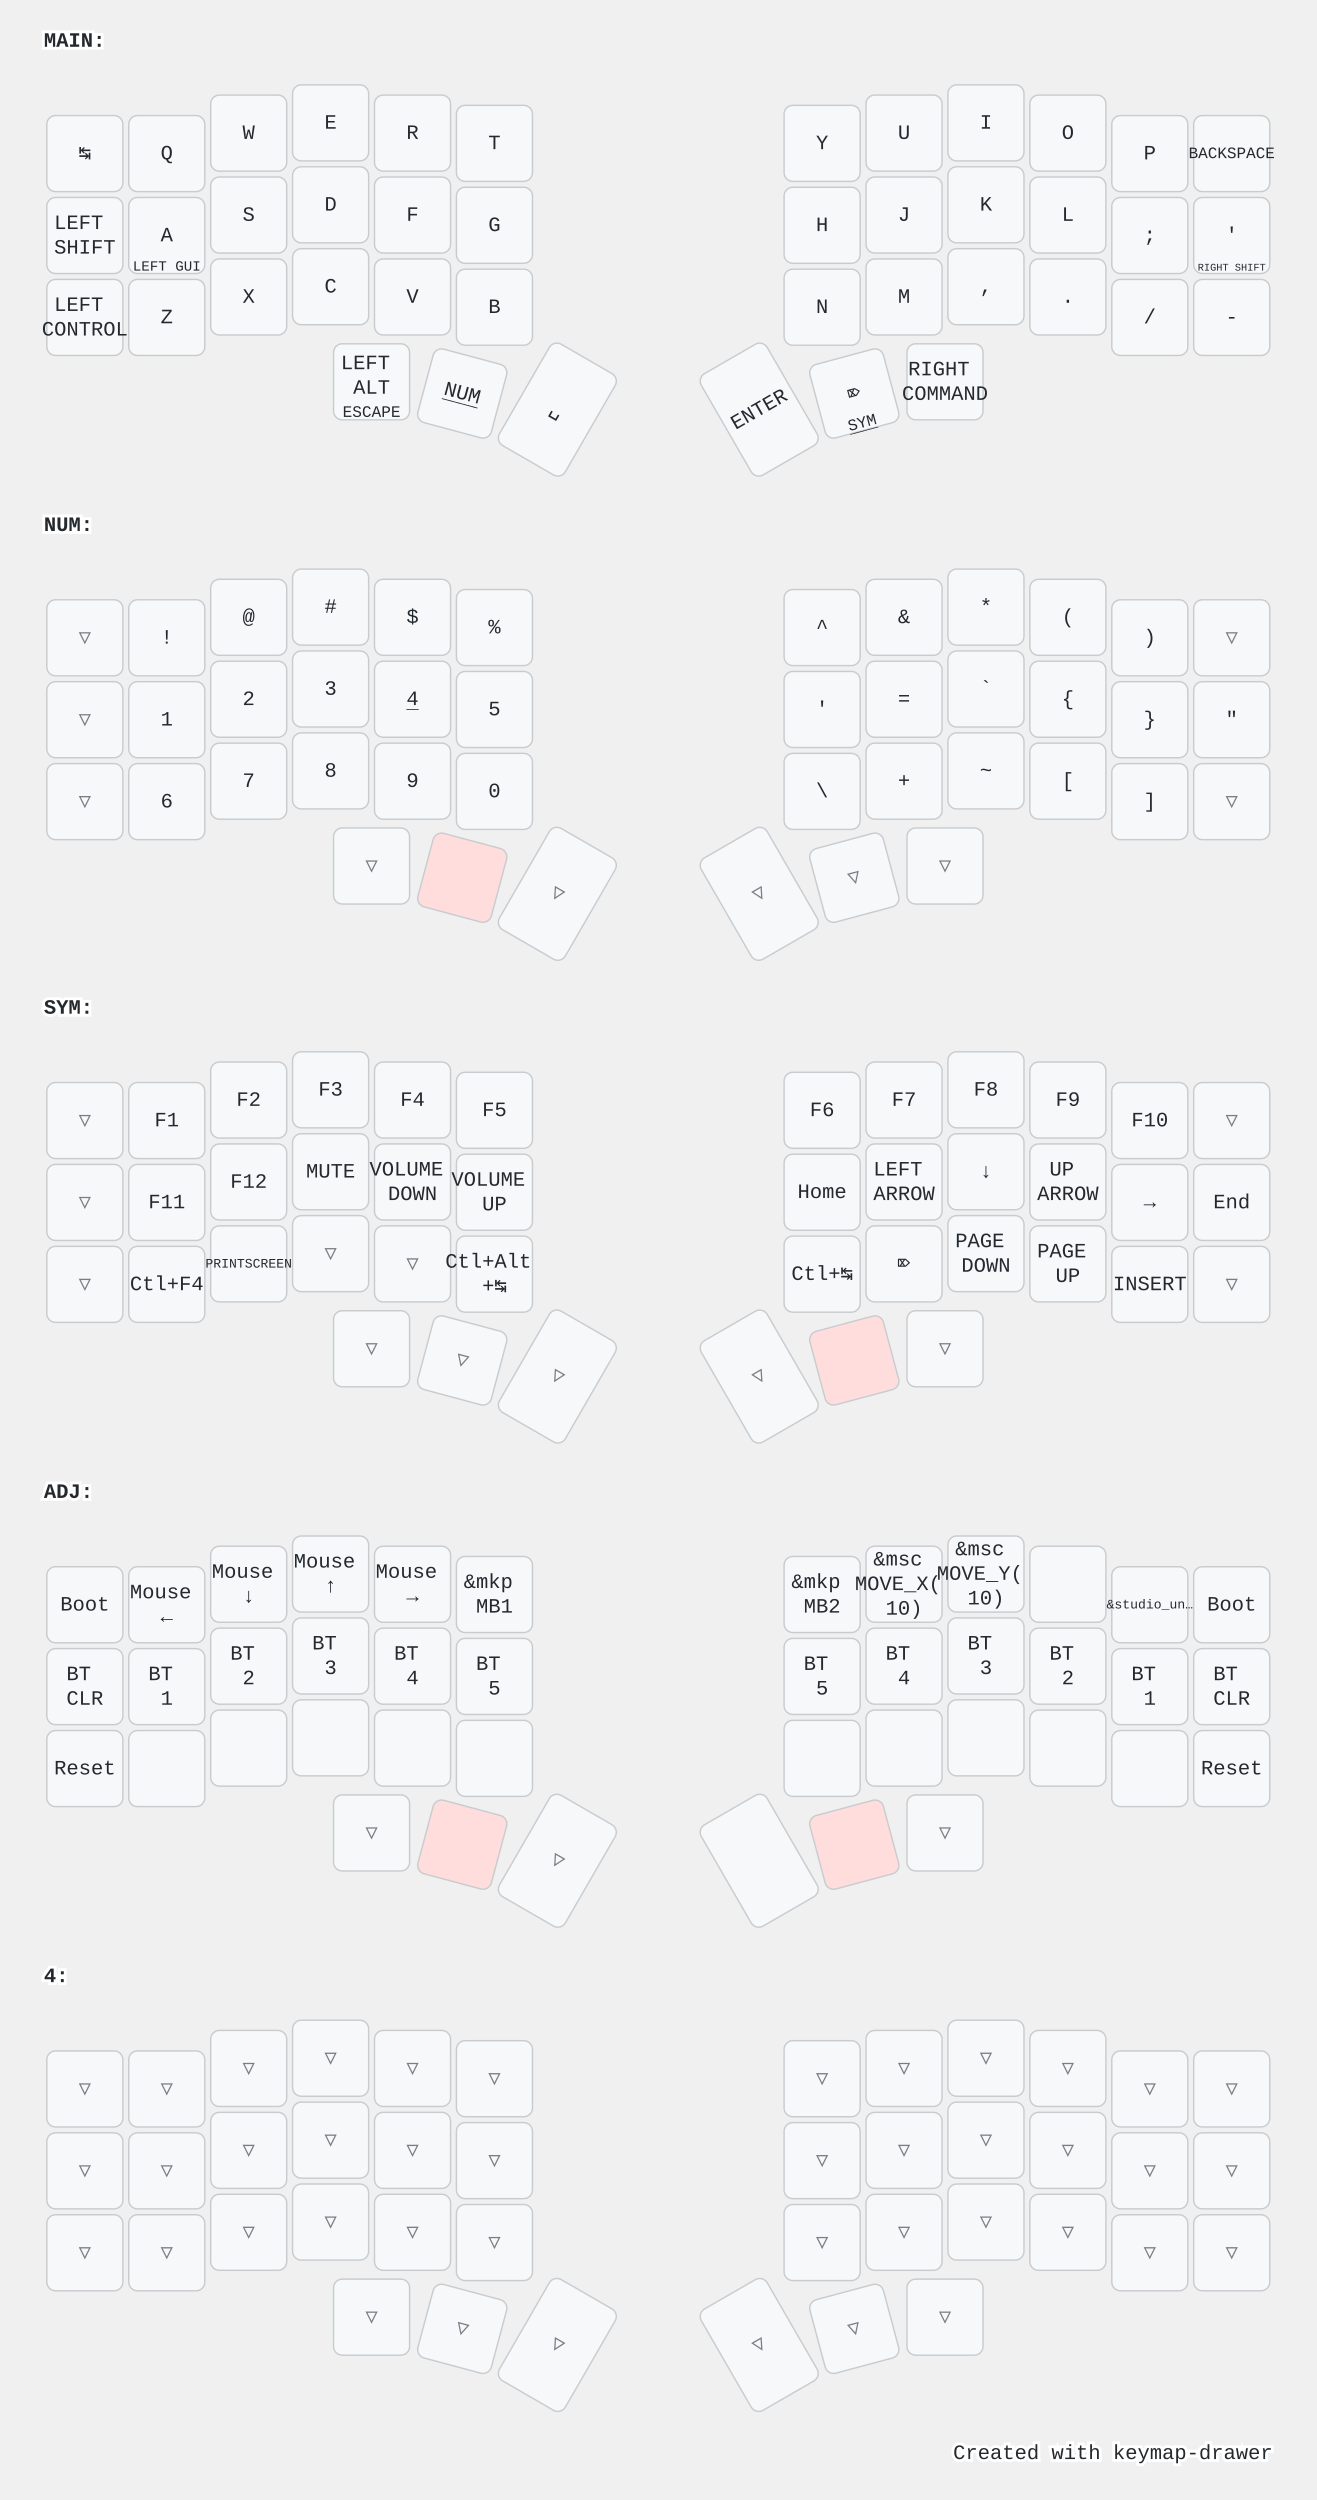
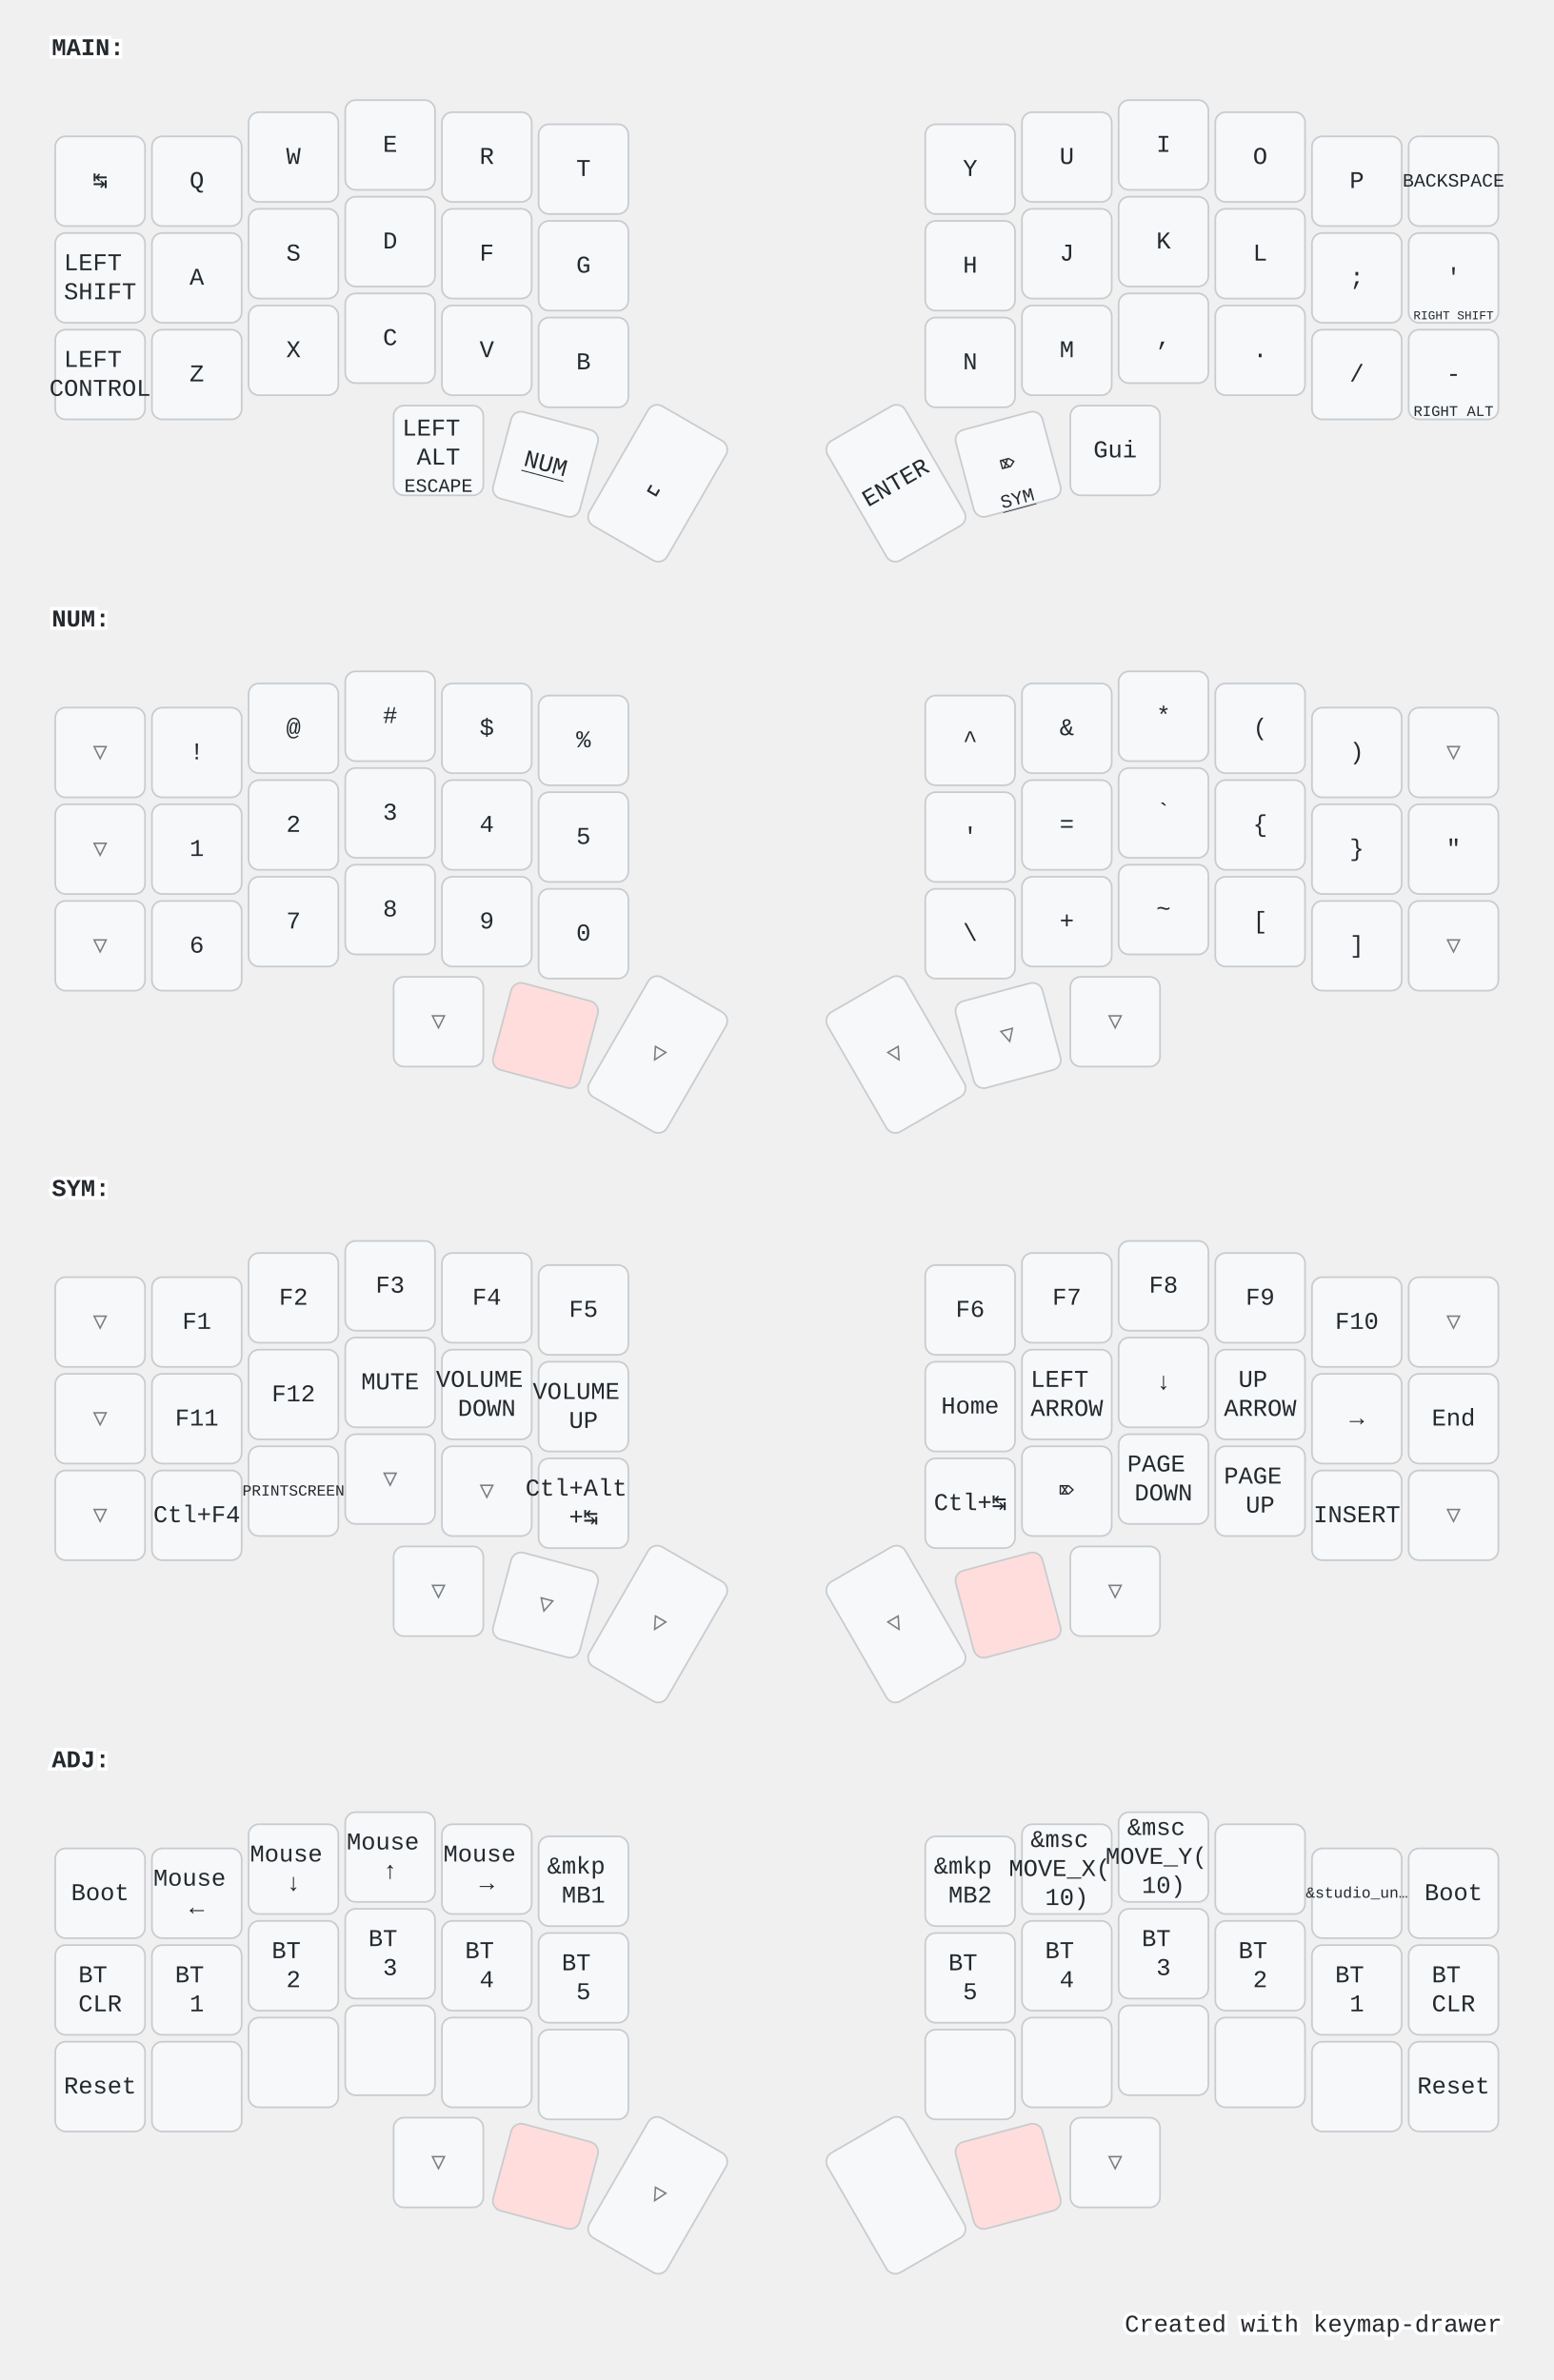
- <svg xmlns="http://www.w3.org/2000/svg" width="900" height="1709" viewBox="0 0 900 1709" class="keymap">
+ <svg xmlns="http://www.w3.org/2000/svg" width="900" height="1379" viewBox="0 0 900 1379" class="keymap">
  <style>/* inherit to force styles through use tags */
svg path {
    fill: inherit;
}

/* font and background color specifications */
svg.keymap {
    font-family: SFMono-Regular,Consolas,Liberation Mono,Menlo,monospace;
    font-size: 14px;
    font-kerning: normal;
    text-rendering: optimizeLegibility;
    fill: #24292e;
}

/* default key styling */
rect.key {
    fill: #f6f8fa;
}

rect.key, rect.combo {
    stroke: #c9cccf;
    stroke-width: 1;
}

/* default key side styling, only used is draw_key_sides is set */
rect.side {
    filter: brightness(90%);
}

/* color accent for combo boxes */
rect.combo, rect.combo-separate {
    fill: #cdf;
}

/* color accent for held keys */
rect.held, rect.combo.held {
    fill: #fdd;
}

/* color accent for ghost (optional) keys */
rect.ghost, rect.combo.ghost {
    stroke-dasharray: 4, 4;
    stroke-width: 2;
}

text {
    text-anchor: middle;
    dominant-baseline: middle;
}

/* styling for layer labels */
text.label {
    font-weight: bold;
    text-anchor: start;
    stroke: white;
    stroke-width: 4;
    paint-order: stroke;
}

/* styling for optional footer */
text.footer {
    text-anchor: end;
    dominant-baseline: auto;
    stroke: white;
    stroke-width: 4;
    paint-order: stroke;
}

/* styling for combo tap, and key non-tap label text */
text.combo, text.hold, text.shifted, text.left, text.right {
    font-size: 11px;
}

text.hold {
    text-anchor: middle;
    dominant-baseline: auto;
}

text.shifted {
    text-anchor: middle;
    dominant-baseline: hanging;
}

text.left {
    text-anchor: start;
}

text.right {
    text-anchor: end;
}

text.layer-activator {
    text-decoration: underline;
}

/* styling for hold/shifted label text in combo box */
text.combo.hold, text.combo.shifted, text.combo.left, text.combo.right {
    font-size: 8px;
}

/* lighter symbol for transparent keys */
text.trans {
    fill: #7b7e81;
}

/* styling for combo dendrons */
path.combo {
    stroke-width: 1;
    stroke: gray;
    fill: none;
}

/* Start Tabler Icons Cleanup */
/* cannot use height/width with glyphs */
.icon-tabler &gt; path {
    fill: inherit;
    stroke: inherit;
    stroke-width: 2;
}
/* hide tabler's default box */
.icon-tabler &gt; path[stroke="none"][fill="none"] {
    visibility: hidden;
}
/* End Tabler Icons Cleanup */

@media (prefers-color-scheme: dark) {
svg.keymap { fill: #d1d6db; }
rect.key { fill: #3f4750; }
rect.key, rect.combo { stroke: #60666c; }
rect.combo, rect.combo-separate { fill: #1f3d7a; }
rect.held, rect.combo.held { fill: #854747; }
text.label, text.footer { stroke: black; }
text.trans { fill: #7e8184; }
path.combo { stroke: #7f7f7f; }

}</style>
  <g transform="translate(30, 0)" class="layer-MAIN">
    <text x="0" y="28" class="label" id="MAIN">MAIN:</text>
    <g transform="translate(0, 56)">
      <g transform="translate(28, 49)" class="key keypos-0">
        <rect rx="6" ry="6" x="-26" y="-26" width="52" height="52" class="key" />
        <text x="0" y="0" class="key tap">↹</text>
      </g>
      <g transform="translate(84, 49)" class="key keypos-1">
        <rect rx="6" ry="6" x="-26" y="-26" width="52" height="52" class="key" />
        <text x="0" y="0" class="key tap">Q</text>
      </g>
      <g transform="translate(140, 35)" class="key keypos-2">
        <rect rx="6" ry="6" x="-26" y="-26" width="52" height="52" class="key" />
        <text x="0" y="0" class="key tap">W</text>
      </g>
      <g transform="translate(196, 28)" class="key keypos-3">
        <rect rx="6" ry="6" x="-26" y="-26" width="52" height="52" class="key" />
        <text x="0" y="0" class="key tap">E</text>
      </g>
      <g transform="translate(252, 35)" class="key keypos-4">
        <rect rx="6" ry="6" x="-26" y="-26" width="52" height="52" class="key" />
        <text x="0" y="0" class="key tap">R</text>
      </g>
      <g transform="translate(308, 42)" class="key keypos-5">
        <rect rx="6" ry="6" x="-26" y="-26" width="52" height="52" class="key" />
        <text x="0" y="0" class="key tap">T</text>
      </g>
      <g transform="translate(532, 42)" class="key keypos-6">
        <rect rx="6" ry="6" x="-26" y="-26" width="52" height="52" class="key" />
        <text x="0" y="0" class="key tap">Y</text>
      </g>
      <g transform="translate(588, 35)" class="key keypos-7">
        <rect rx="6" ry="6" x="-26" y="-26" width="52" height="52" class="key" />
        <text x="0" y="0" class="key tap">U</text>
      </g>
      <g transform="translate(644, 28)" class="key keypos-8">
        <rect rx="6" ry="6" x="-26" y="-26" width="52" height="52" class="key" />
        <text x="0" y="0" class="key tap">I</text>
      </g>
      <g transform="translate(700, 35)" class="key keypos-9">
        <rect rx="6" ry="6" x="-26" y="-26" width="52" height="52" class="key" />
        <text x="0" y="0" class="key tap">O</text>
      </g>
      <g transform="translate(756, 49)" class="key keypos-10">
        <rect rx="6" ry="6" x="-26" y="-26" width="52" height="52" class="key" />
        <text x="0" y="0" class="key tap">P</text>
      </g>
      <g transform="translate(812, 49)" class="key keypos-11">
        <rect rx="6" ry="6" x="-26" y="-26" width="52" height="52" class="key" />
        <text x="0" y="0" class="key tap">
          <tspan style="font-size: 78%">BACKSPACE</tspan>
        </text>
      </g>
      <g transform="translate(28, 105)" class="key keypos-12">
        <rect rx="6" ry="6" x="-26" y="-26" width="52" height="52" class="key" />
        <text x="0" y="0" class="key tap">
          <tspan x="0" dy="-0.6em">LEFT</tspan>
          <tspan x="0" dy="1.2em">SHIFT</tspan>
        </text>
      </g>
      <g transform="translate(84, 105)" class="key keypos-13">
        <rect rx="6" ry="6" x="-26" y="-26" width="52" height="52" class="key" />
        <text x="0" y="0" class="key tap">A</text>
-         <text x="0" y="24" class="key hold">
-           <tspan style="font-size: 88%">LEFT GUI</tspan>
-         </text>
      </g>
      <g transform="translate(140, 91)" class="key keypos-14">
        <rect rx="6" ry="6" x="-26" y="-26" width="52" height="52" class="key" />
        <text x="0" y="0" class="key tap">S</text>
      </g>
      <g transform="translate(196, 84)" class="key keypos-15">
        <rect rx="6" ry="6" x="-26" y="-26" width="52" height="52" class="key" />
        <text x="0" y="0" class="key tap">D</text>
      </g>
      <g transform="translate(252, 91)" class="key keypos-16">
        <rect rx="6" ry="6" x="-26" y="-26" width="52" height="52" class="key" />
        <text x="0" y="0" class="key tap">F</text>
      </g>
      <g transform="translate(308, 98)" class="key keypos-17">
        <rect rx="6" ry="6" x="-26" y="-26" width="52" height="52" class="key" />
        <text x="0" y="0" class="key tap">G</text>
      </g>
      <g transform="translate(532, 98)" class="key keypos-18">
        <rect rx="6" ry="6" x="-26" y="-26" width="52" height="52" class="key" />
        <text x="0" y="0" class="key tap">H</text>
      </g>
      <g transform="translate(588, 91)" class="key keypos-19">
        <rect rx="6" ry="6" x="-26" y="-26" width="52" height="52" class="key" />
        <text x="0" y="0" class="key tap">J</text>
      </g>
      <g transform="translate(644, 84)" class="key keypos-20">
        <rect rx="6" ry="6" x="-26" y="-26" width="52" height="52" class="key" />
        <text x="0" y="0" class="key tap">K</text>
      </g>
      <g transform="translate(700, 91)" class="key keypos-21">
        <rect rx="6" ry="6" x="-26" y="-26" width="52" height="52" class="key" />
        <text x="0" y="0" class="key tap">L</text>
      </g>
      <g transform="translate(756, 105)" class="key keypos-22">
        <rect rx="6" ry="6" x="-26" y="-26" width="52" height="52" class="key" />
        <text x="0" y="0" class="key tap">;</text>
      </g>
      <g transform="translate(812, 105)" class="key keypos-23">
        <rect rx="6" ry="6" x="-26" y="-26" width="52" height="52" class="key" />
        <text x="0" y="0" class="key tap">'</text>
        <text x="0" y="24" class="key hold">
          <tspan style="font-size: 64%">RIGHT SHIFT</tspan>
        </text>
      </g>
      <g transform="translate(28, 161)" class="key keypos-24">
        <rect rx="6" ry="6" x="-26" y="-26" width="52" height="52" class="key" />
        <text x="0" y="0" class="key tap">
          <tspan x="0" dy="-0.6em">LEFT</tspan>
          <tspan x="0" dy="1.2em">CONTROL</tspan>
        </text>
      </g>
      <g transform="translate(84, 161)" class="key keypos-25">
        <rect rx="6" ry="6" x="-26" y="-26" width="52" height="52" class="key" />
        <text x="0" y="0" class="key tap">Z</text>
      </g>
      <g transform="translate(140, 147)" class="key keypos-26">
        <rect rx="6" ry="6" x="-26" y="-26" width="52" height="52" class="key" />
        <text x="0" y="0" class="key tap">X</text>
      </g>
      <g transform="translate(196, 140)" class="key keypos-27">
        <rect rx="6" ry="6" x="-26" y="-26" width="52" height="52" class="key" />
        <text x="0" y="0" class="key tap">C</text>
      </g>
      <g transform="translate(252, 147)" class="key keypos-28">
        <rect rx="6" ry="6" x="-26" y="-26" width="52" height="52" class="key" />
        <text x="0" y="0" class="key tap">V</text>
      </g>
      <g transform="translate(308, 154)" class="key keypos-29">
        <rect rx="6" ry="6" x="-26" y="-26" width="52" height="52" class="key" />
        <text x="0" y="0" class="key tap">B</text>
      </g>
      <g transform="translate(532, 154)" class="key keypos-30">
        <rect rx="6" ry="6" x="-26" y="-26" width="52" height="52" class="key" />
        <text x="0" y="0" class="key tap">N</text>
      </g>
      <g transform="translate(588, 147)" class="key keypos-31">
        <rect rx="6" ry="6" x="-26" y="-26" width="52" height="52" class="key" />
        <text x="0" y="0" class="key tap">M</text>
      </g>
      <g transform="translate(644, 140)" class="key keypos-32">
        <rect rx="6" ry="6" x="-26" y="-26" width="52" height="52" class="key" />
        <text x="0" y="0" class="key tap">,</text>
      </g>
      <g transform="translate(700, 147)" class="key keypos-33">
        <rect rx="6" ry="6" x="-26" y="-26" width="52" height="52" class="key" />
        <text x="0" y="0" class="key tap">.</text>
      </g>
      <g transform="translate(756, 161)" class="key keypos-34">
        <rect rx="6" ry="6" x="-26" y="-26" width="52" height="52" class="key" />
        <text x="0" y="0" class="key tap">/</text>
      </g>
      <g transform="translate(812, 161)" class="key keypos-35">
        <rect rx="6" ry="6" x="-26" y="-26" width="52" height="52" class="key" />
        <text x="0" y="0" class="key tap">-</text>
+         <text x="0" y="24" class="key hold">
+           <tspan style="font-size: 78%">RIGHT ALT</tspan>
+         </text>
      </g>
      <g transform="translate(224, 205)" class="key keypos-36">
        <rect rx="6" ry="6" x="-26" y="-26" width="52" height="52" class="key" />
        <text x="0" y="0" class="key tap">
          <tspan x="0" dy="-0.9em">LEFT</tspan>
          <tspan x="0" dy="1.2em">ALT</tspan>
        </text>
        <text x="0" y="24" class="key hold">ESCAPE</text>
      </g>
      <g transform="translate(286, 213) rotate(15.0)" class="key keypos-37">
        <rect rx="6" ry="6" x="-26" y="-26" width="52" height="52" class="key" />
        <a href="#NUM">
          <text x="0" y="0" class="key tap layer-activator">NUM</text>
        </a>
      </g>
      <g transform="translate(351, 224) rotate(30.0)" class="key keypos-38">
        <rect rx="6" ry="6" x="-26" y="-40" width="52" height="80" class="key" />
        <text x="0" y="0" class="key tap">␣</text>
      </g>
      <g transform="translate(489, 224) rotate(-30.0)" class="key keypos-39">
        <rect rx="6" ry="6" x="-26" y="-40" width="52" height="80" class="key" />
        <text x="0" y="0" class="key tap">ENTER</text>
      </g>
      <g transform="translate(554, 213) rotate(-15.0)" class="key keypos-40">
        <rect rx="6" ry="6" x="-26" y="-26" width="52" height="52" class="key" />
        <text x="0" y="0" class="key tap">⌦</text>
        <a href="#SYM">
          <text x="0" y="24" class="key hold layer-activator">SYM</text>
        </a>
      </g>
      <g transform="translate(616, 205)" class="key keypos-41">
        <rect rx="6" ry="6" x="-26" y="-26" width="52" height="52" class="key" />
-         <text x="0" y="0" class="key tap">
-           <tspan x="0" dy="-0.6em">RIGHT</tspan>
-           <tspan x="0" dy="1.2em">COMMAND</tspan>
-         </text>
+         <text x="0" y="0" class="key tap">Gui</text>
      </g>
    </g>
  </g>
  <g transform="translate(30, 331)" class="layer-NUM">
    <text x="0" y="28" class="label" id="NUM">NUM:</text>
    <g transform="translate(0, 56)">
      <g transform="translate(28, 49)" class="key trans keypos-0">
        <rect rx="6" ry="6" x="-26" y="-26" width="52" height="52" class="key trans" />
        <text x="0" y="0" class="key trans tap">▽</text>
      </g>
      <g transform="translate(84, 49)" class="key keypos-1">
        <rect rx="6" ry="6" x="-26" y="-26" width="52" height="52" class="key" />
        <text x="0" y="0" class="key tap">!</text>
      </g>
      <g transform="translate(140, 35)" class="key keypos-2">
        <rect rx="6" ry="6" x="-26" y="-26" width="52" height="52" class="key" />
        <text x="0" y="0" class="key tap">@</text>
      </g>
      <g transform="translate(196, 28)" class="key keypos-3">
        <rect rx="6" ry="6" x="-26" y="-26" width="52" height="52" class="key" />
        <text x="0" y="0" class="key tap">#</text>
      </g>
      <g transform="translate(252, 35)" class="key keypos-4">
        <rect rx="6" ry="6" x="-26" y="-26" width="52" height="52" class="key" />
        <text x="0" y="0" class="key tap">$</text>
      </g>
      <g transform="translate(308, 42)" class="key keypos-5">
        <rect rx="6" ry="6" x="-26" y="-26" width="52" height="52" class="key" />
        <text x="0" y="0" class="key tap">%</text>
      </g>
      <g transform="translate(532, 42)" class="key keypos-6">
        <rect rx="6" ry="6" x="-26" y="-26" width="52" height="52" class="key" />
        <text x="0" y="0" class="key tap">^</text>
      </g>
      <g transform="translate(588, 35)" class="key keypos-7">
        <rect rx="6" ry="6" x="-26" y="-26" width="52" height="52" class="key" />
        <text x="0" y="0" class="key tap">&amp;</text>
      </g>
      <g transform="translate(644, 28)" class="key keypos-8">
        <rect rx="6" ry="6" x="-26" y="-26" width="52" height="52" class="key" />
        <text x="0" y="0" class="key tap">*</text>
      </g>
      <g transform="translate(700, 35)" class="key keypos-9">
        <rect rx="6" ry="6" x="-26" y="-26" width="52" height="52" class="key" />
        <text x="0" y="0" class="key tap">(</text>
      </g>
      <g transform="translate(756, 49)" class="key keypos-10">
        <rect rx="6" ry="6" x="-26" y="-26" width="52" height="52" class="key" />
        <text x="0" y="0" class="key tap">)</text>
      </g>
      <g transform="translate(812, 49)" class="key trans keypos-11">
        <rect rx="6" ry="6" x="-26" y="-26" width="52" height="52" class="key trans" />
        <text x="0" y="0" class="key trans tap">▽</text>
      </g>
      <g transform="translate(28, 105)" class="key trans keypos-12">
        <rect rx="6" ry="6" x="-26" y="-26" width="52" height="52" class="key trans" />
        <text x="0" y="0" class="key trans tap">▽</text>
      </g>
      <g transform="translate(84, 105)" class="key keypos-13">
        <rect rx="6" ry="6" x="-26" y="-26" width="52" height="52" class="key" />
        <text x="0" y="0" class="key tap">1</text>
      </g>
      <g transform="translate(140, 91)" class="key keypos-14">
        <rect rx="6" ry="6" x="-26" y="-26" width="52" height="52" class="key" />
        <text x="0" y="0" class="key tap">2</text>
      </g>
      <g transform="translate(196, 84)" class="key keypos-15">
        <rect rx="6" ry="6" x="-26" y="-26" width="52" height="52" class="key" />
        <text x="0" y="0" class="key tap">3</text>
      </g>
      <g transform="translate(252, 91)" class="key keypos-16">
        <rect rx="6" ry="6" x="-26" y="-26" width="52" height="52" class="key" />
-         <a href="#x_x">
-           <text x="0" y="0" class="key tap layer-activator">4</text>
-         </a>
+         <text x="0" y="0" class="key tap">4</text>
      </g>
      <g transform="translate(308, 98)" class="key keypos-17">
        <rect rx="6" ry="6" x="-26" y="-26" width="52" height="52" class="key" />
        <text x="0" y="0" class="key tap">5</text>
      </g>
      <g transform="translate(532, 98)" class="key keypos-18">
        <rect rx="6" ry="6" x="-26" y="-26" width="52" height="52" class="key" />
        <text x="0" y="0" class="key tap">'</text>
      </g>
      <g transform="translate(588, 91)" class="key keypos-19">
        <rect rx="6" ry="6" x="-26" y="-26" width="52" height="52" class="key" />
        <text x="0" y="0" class="key tap">=</text>
      </g>
      <g transform="translate(644, 84)" class="key keypos-20">
        <rect rx="6" ry="6" x="-26" y="-26" width="52" height="52" class="key" />
        <text x="0" y="0" class="key tap">`</text>
      </g>
      <g transform="translate(700, 91)" class="key keypos-21">
        <rect rx="6" ry="6" x="-26" y="-26" width="52" height="52" class="key" />
        <text x="0" y="0" class="key tap">{</text>
      </g>
      <g transform="translate(756, 105)" class="key keypos-22">
        <rect rx="6" ry="6" x="-26" y="-26" width="52" height="52" class="key" />
        <text x="0" y="0" class="key tap">}</text>
      </g>
      <g transform="translate(812, 105)" class="key keypos-23">
        <rect rx="6" ry="6" x="-26" y="-26" width="52" height="52" class="key" />
        <text x="0" y="0" class="key tap">"</text>
      </g>
      <g transform="translate(28, 161)" class="key trans keypos-24">
        <rect rx="6" ry="6" x="-26" y="-26" width="52" height="52" class="key trans" />
        <text x="0" y="0" class="key trans tap">▽</text>
      </g>
      <g transform="translate(84, 161)" class="key keypos-25">
        <rect rx="6" ry="6" x="-26" y="-26" width="52" height="52" class="key" />
        <text x="0" y="0" class="key tap">6</text>
      </g>
      <g transform="translate(140, 147)" class="key keypos-26">
        <rect rx="6" ry="6" x="-26" y="-26" width="52" height="52" class="key" />
        <text x="0" y="0" class="key tap">7</text>
      </g>
      <g transform="translate(196, 140)" class="key keypos-27">
        <rect rx="6" ry="6" x="-26" y="-26" width="52" height="52" class="key" />
        <text x="0" y="0" class="key tap">8</text>
      </g>
      <g transform="translate(252, 147)" class="key keypos-28">
        <rect rx="6" ry="6" x="-26" y="-26" width="52" height="52" class="key" />
        <text x="0" y="0" class="key tap">9</text>
      </g>
      <g transform="translate(308, 154)" class="key keypos-29">
        <rect rx="6" ry="6" x="-26" y="-26" width="52" height="52" class="key" />
        <text x="0" y="0" class="key tap">0</text>
      </g>
      <g transform="translate(532, 154)" class="key keypos-30">
        <rect rx="6" ry="6" x="-26" y="-26" width="52" height="52" class="key" />
        <text x="0" y="0" class="key tap">\</text>
      </g>
      <g transform="translate(588, 147)" class="key keypos-31">
        <rect rx="6" ry="6" x="-26" y="-26" width="52" height="52" class="key" />
        <text x="0" y="0" class="key tap">+</text>
      </g>
      <g transform="translate(644, 140)" class="key keypos-32">
        <rect rx="6" ry="6" x="-26" y="-26" width="52" height="52" class="key" />
        <text x="0" y="0" class="key tap">~</text>
      </g>
      <g transform="translate(700, 147)" class="key keypos-33">
        <rect rx="6" ry="6" x="-26" y="-26" width="52" height="52" class="key" />
        <text x="0" y="0" class="key tap">[</text>
      </g>
      <g transform="translate(756, 161)" class="key keypos-34">
        <rect rx="6" ry="6" x="-26" y="-26" width="52" height="52" class="key" />
        <text x="0" y="0" class="key tap">]</text>
      </g>
      <g transform="translate(812, 161)" class="key trans keypos-35">
        <rect rx="6" ry="6" x="-26" y="-26" width="52" height="52" class="key trans" />
        <text x="0" y="0" class="key trans tap">▽</text>
      </g>
      <g transform="translate(224, 205)" class="key trans keypos-36">
        <rect rx="6" ry="6" x="-26" y="-26" width="52" height="52" class="key trans" />
        <text x="0" y="0" class="key trans tap">▽</text>
      </g>
      <g transform="translate(286, 213) rotate(15.0)" class="key held keypos-37">
        <rect rx="6" ry="6" x="-26" y="-26" width="52" height="52" class="key held" />
      </g>
      <g transform="translate(351, 224) rotate(30.0)" class="key trans keypos-38">
        <rect rx="6" ry="6" x="-26" y="-40" width="52" height="80" class="key trans" />
        <text x="0" y="0" class="key trans tap">▽</text>
      </g>
      <g transform="translate(489, 224) rotate(-30.0)" class="key trans keypos-39">
        <rect rx="6" ry="6" x="-26" y="-40" width="52" height="80" class="key trans" />
        <text x="0" y="0" class="key trans tap">▽</text>
      </g>
      <g transform="translate(554, 213) rotate(-15.0)" class="key trans keypos-40">
        <rect rx="6" ry="6" x="-26" y="-26" width="52" height="52" class="key trans" />
        <text x="0" y="0" class="key trans tap">▽</text>
      </g>
      <g transform="translate(616, 205)" class="key trans keypos-41">
        <rect rx="6" ry="6" x="-26" y="-26" width="52" height="52" class="key trans" />
        <text x="0" y="0" class="key trans tap">▽</text>
      </g>
    </g>
  </g>
  <g transform="translate(30, 661)" class="layer-SYM">
    <text x="0" y="28" class="label" id="SYM">SYM:</text>
    <g transform="translate(0, 56)">
      <g transform="translate(28, 49)" class="key trans keypos-0">
        <rect rx="6" ry="6" x="-26" y="-26" width="52" height="52" class="key trans" />
        <text x="0" y="0" class="key trans tap">▽</text>
      </g>
      <g transform="translate(84, 49)" class="key keypos-1">
        <rect rx="6" ry="6" x="-26" y="-26" width="52" height="52" class="key" />
        <text x="0" y="0" class="key tap">F1</text>
      </g>
      <g transform="translate(140, 35)" class="key keypos-2">
        <rect rx="6" ry="6" x="-26" y="-26" width="52" height="52" class="key" />
        <text x="0" y="0" class="key tap">F2</text>
      </g>
      <g transform="translate(196, 28)" class="key keypos-3">
        <rect rx="6" ry="6" x="-26" y="-26" width="52" height="52" class="key" />
        <text x="0" y="0" class="key tap">F3</text>
      </g>
      <g transform="translate(252, 35)" class="key keypos-4">
        <rect rx="6" ry="6" x="-26" y="-26" width="52" height="52" class="key" />
        <text x="0" y="0" class="key tap">F4</text>
      </g>
      <g transform="translate(308, 42)" class="key keypos-5">
        <rect rx="6" ry="6" x="-26" y="-26" width="52" height="52" class="key" />
        <text x="0" y="0" class="key tap">F5</text>
      </g>
      <g transform="translate(532, 42)" class="key keypos-6">
        <rect rx="6" ry="6" x="-26" y="-26" width="52" height="52" class="key" />
        <text x="0" y="0" class="key tap">F6</text>
      </g>
      <g transform="translate(588, 35)" class="key keypos-7">
        <rect rx="6" ry="6" x="-26" y="-26" width="52" height="52" class="key" />
        <text x="0" y="0" class="key tap">F7</text>
      </g>
      <g transform="translate(644, 28)" class="key keypos-8">
        <rect rx="6" ry="6" x="-26" y="-26" width="52" height="52" class="key" />
        <text x="0" y="0" class="key tap">F8</text>
      </g>
      <g transform="translate(700, 35)" class="key keypos-9">
        <rect rx="6" ry="6" x="-26" y="-26" width="52" height="52" class="key" />
        <text x="0" y="0" class="key tap">F9</text>
      </g>
      <g transform="translate(756, 49)" class="key keypos-10">
        <rect rx="6" ry="6" x="-26" y="-26" width="52" height="52" class="key" />
        <text x="0" y="0" class="key tap">F10</text>
      </g>
      <g transform="translate(812, 49)" class="key trans keypos-11">
        <rect rx="6" ry="6" x="-26" y="-26" width="52" height="52" class="key trans" />
        <text x="0" y="0" class="key trans tap">▽</text>
      </g>
      <g transform="translate(28, 105)" class="key trans keypos-12">
        <rect rx="6" ry="6" x="-26" y="-26" width="52" height="52" class="key trans" />
        <text x="0" y="0" class="key trans tap">▽</text>
      </g>
      <g transform="translate(84, 105)" class="key keypos-13">
        <rect rx="6" ry="6" x="-26" y="-26" width="52" height="52" class="key" />
        <text x="0" y="0" class="key tap">F11</text>
      </g>
      <g transform="translate(140, 91)" class="key keypos-14">
        <rect rx="6" ry="6" x="-26" y="-26" width="52" height="52" class="key" />
        <text x="0" y="0" class="key tap">F12</text>
      </g>
      <g transform="translate(196, 84)" class="key keypos-15">
        <rect rx="6" ry="6" x="-26" y="-26" width="52" height="52" class="key" />
        <text x="0" y="0" class="key tap">MUTE</text>
      </g>
      <g transform="translate(252, 91)" class="key keypos-16">
        <rect rx="6" ry="6" x="-26" y="-26" width="52" height="52" class="key" />
        <text x="0" y="0" class="key tap">
          <tspan x="0" dy="-0.6em">VOLUME</tspan>
          <tspan x="0" dy="1.2em">DOWN</tspan>
        </text>
      </g>
      <g transform="translate(308, 98)" class="key keypos-17">
        <rect rx="6" ry="6" x="-26" y="-26" width="52" height="52" class="key" />
        <text x="0" y="0" class="key tap">
          <tspan x="0" dy="-0.6em">VOLUME</tspan>
          <tspan x="0" dy="1.2em">UP</tspan>
        </text>
      </g>
      <g transform="translate(532, 98)" class="key keypos-18">
        <rect rx="6" ry="6" x="-26" y="-26" width="52" height="52" class="key" />
        <text x="0" y="0" class="key tap">Home</text>
      </g>
      <g transform="translate(588, 91)" class="key keypos-19">
        <rect rx="6" ry="6" x="-26" y="-26" width="52" height="52" class="key" />
        <text x="0" y="0" class="key tap">
          <tspan x="0" dy="-0.6em">LEFT</tspan>
          <tspan x="0" dy="1.2em">ARROW</tspan>
        </text>
      </g>
      <g transform="translate(644, 84)" class="key keypos-20">
        <rect rx="6" ry="6" x="-26" y="-26" width="52" height="52" class="key" />
        <text x="0" y="0" class="key tap">↓</text>
      </g>
      <g transform="translate(700, 91)" class="key keypos-21">
        <rect rx="6" ry="6" x="-26" y="-26" width="52" height="52" class="key" />
        <text x="0" y="0" class="key tap">
          <tspan x="0" dy="-0.6em">UP</tspan>
          <tspan x="0" dy="1.2em">ARROW</tspan>
        </text>
      </g>
      <g transform="translate(756, 105)" class="key keypos-22">
        <rect rx="6" ry="6" x="-26" y="-26" width="52" height="52" class="key" />
        <text x="0" y="0" class="key tap">→</text>
      </g>
      <g transform="translate(812, 105)" class="key keypos-23">
        <rect rx="6" ry="6" x="-26" y="-26" width="52" height="52" class="key" />
        <text x="0" y="0" class="key tap">End</text>
      </g>
      <g transform="translate(28, 161)" class="key trans keypos-24">
        <rect rx="6" ry="6" x="-26" y="-26" width="52" height="52" class="key trans" />
        <text x="0" y="0" class="key trans tap">▽</text>
      </g>
      <g transform="translate(84, 161)" class="key keypos-25">
        <rect rx="6" ry="6" x="-26" y="-26" width="52" height="52" class="key" />
        <text x="0" y="0" class="key tap">Ctl+F4</text>
      </g>
      <g transform="translate(140, 147)" class="key keypos-26">
        <rect rx="6" ry="6" x="-26" y="-26" width="52" height="52" class="key" />
        <text x="0" y="0" class="key tap">
          <tspan style="font-size: 64%">PRINTSCREEN</tspan>
        </text>
      </g>
      <g transform="translate(196, 140)" class="key trans keypos-27">
        <rect rx="6" ry="6" x="-26" y="-26" width="52" height="52" class="key trans" />
        <text x="0" y="0" class="key trans tap">▽</text>
      </g>
      <g transform="translate(252, 147)" class="key trans keypos-28">
        <rect rx="6" ry="6" x="-26" y="-26" width="52" height="52" class="key trans" />
        <text x="0" y="0" class="key trans tap">▽</text>
      </g>
      <g transform="translate(308, 154)" class="key keypos-29">
        <rect rx="6" ry="6" x="-26" y="-26" width="52" height="52" class="key" />
        <text x="0" y="0" class="key tap">
          <tspan x="0" dy="-0.6em">Ctl+Alt</tspan>
          <tspan x="0" dy="1.2em">+↹</tspan>
        </text>
      </g>
      <g transform="translate(532, 154)" class="key keypos-30">
        <rect rx="6" ry="6" x="-26" y="-26" width="52" height="52" class="key" />
        <text x="0" y="0" class="key tap">Ctl+↹</text>
      </g>
      <g transform="translate(588, 147)" class="key keypos-31">
        <rect rx="6" ry="6" x="-26" y="-26" width="52" height="52" class="key" />
        <text x="0" y="0" class="key tap">⌦</text>
      </g>
      <g transform="translate(644, 140)" class="key keypos-32">
        <rect rx="6" ry="6" x="-26" y="-26" width="52" height="52" class="key" />
        <text x="0" y="0" class="key tap">
          <tspan x="0" dy="-0.6em">PAGE</tspan>
          <tspan x="0" dy="1.2em">DOWN</tspan>
        </text>
      </g>
      <g transform="translate(700, 147)" class="key keypos-33">
        <rect rx="6" ry="6" x="-26" y="-26" width="52" height="52" class="key" />
        <text x="0" y="0" class="key tap">
          <tspan x="0" dy="-0.6em">PAGE</tspan>
          <tspan x="0" dy="1.2em">UP</tspan>
        </text>
      </g>
      <g transform="translate(756, 161)" class="key keypos-34">
        <rect rx="6" ry="6" x="-26" y="-26" width="52" height="52" class="key" />
        <text x="0" y="0" class="key tap">INSERT</text>
      </g>
      <g transform="translate(812, 161)" class="key trans keypos-35">
        <rect rx="6" ry="6" x="-26" y="-26" width="52" height="52" class="key trans" />
        <text x="0" y="0" class="key trans tap">▽</text>
      </g>
      <g transform="translate(224, 205)" class="key trans keypos-36">
        <rect rx="6" ry="6" x="-26" y="-26" width="52" height="52" class="key trans" />
        <text x="0" y="0" class="key trans tap">▽</text>
      </g>
      <g transform="translate(286, 213) rotate(15.0)" class="key trans keypos-37">
        <rect rx="6" ry="6" x="-26" y="-26" width="52" height="52" class="key trans" />
        <text x="0" y="0" class="key trans tap">▽</text>
      </g>
      <g transform="translate(351, 224) rotate(30.0)" class="key trans keypos-38">
        <rect rx="6" ry="6" x="-26" y="-40" width="52" height="80" class="key trans" />
        <text x="0" y="0" class="key trans tap">▽</text>
      </g>
      <g transform="translate(489, 224) rotate(-30.0)" class="key trans keypos-39">
        <rect rx="6" ry="6" x="-26" y="-40" width="52" height="80" class="key trans" />
        <text x="0" y="0" class="key trans tap">▽</text>
      </g>
      <g transform="translate(554, 213) rotate(-15.0)" class="key held keypos-40">
        <rect rx="6" ry="6" x="-26" y="-26" width="52" height="52" class="key held" />
      </g>
      <g transform="translate(616, 205)" class="key trans keypos-41">
        <rect rx="6" ry="6" x="-26" y="-26" width="52" height="52" class="key trans" />
        <text x="0" y="0" class="key trans tap">▽</text>
      </g>
    </g>
  </g>
  <g transform="translate(30, 992)" class="layer-ADJ">
    <text x="0" y="28" class="label" id="ADJ">ADJ:</text>
    <g transform="translate(0, 56)">
      <g transform="translate(28, 49)" class="key keypos-0">
        <rect rx="6" ry="6" x="-26" y="-26" width="52" height="52" class="key" />
        <text x="0" y="0" class="key tap">Boot</text>
      </g>
      <g transform="translate(84, 49)" class="key keypos-1">
        <rect rx="6" ry="6" x="-26" y="-26" width="52" height="52" class="key" />
        <text x="0" y="0" class="key tap">
          <tspan x="0" dy="-0.6em">Mouse</tspan>
          <tspan x="0" dy="1.2em">←</tspan>
        </text>
      </g>
      <g transform="translate(140, 35)" class="key keypos-2">
        <rect rx="6" ry="6" x="-26" y="-26" width="52" height="52" class="key" />
        <text x="0" y="0" class="key tap">
          <tspan x="0" dy="-0.6em">Mouse</tspan>
          <tspan x="0" dy="1.2em">↓</tspan>
        </text>
      </g>
      <g transform="translate(196, 28)" class="key keypos-3">
        <rect rx="6" ry="6" x="-26" y="-26" width="52" height="52" class="key" />
        <text x="0" y="0" class="key tap">
          <tspan x="0" dy="-0.6em">Mouse</tspan>
          <tspan x="0" dy="1.2em">↑</tspan>
        </text>
      </g>
      <g transform="translate(252, 35)" class="key keypos-4">
        <rect rx="6" ry="6" x="-26" y="-26" width="52" height="52" class="key" />
        <text x="0" y="0" class="key tap">
          <tspan x="0" dy="-0.6em">Mouse</tspan>
          <tspan x="0" dy="1.2em">→</tspan>
        </text>
      </g>
      <g transform="translate(308, 42)" class="key keypos-5">
        <rect rx="6" ry="6" x="-26" y="-26" width="52" height="52" class="key" />
        <text x="0" y="0" class="key tap">
          <tspan x="0" dy="-0.6em">&amp;mkp</tspan>
          <tspan x="0" dy="1.2em">MB1</tspan>
        </text>
      </g>
      <g transform="translate(532, 42)" class="key keypos-6">
        <rect rx="6" ry="6" x="-26" y="-26" width="52" height="52" class="key" />
        <text x="0" y="0" class="key tap">
          <tspan x="0" dy="-0.6em">&amp;mkp</tspan>
          <tspan x="0" dy="1.2em">MB2</tspan>
        </text>
      </g>
      <g transform="translate(588, 35)" class="key keypos-7">
        <rect rx="6" ry="6" x="-26" y="-26" width="52" height="52" class="key" />
        <text x="0" y="0" class="key tap">
          <tspan x="0" dy="-1.2em">&amp;msc</tspan>
          <tspan x="0" dy="1.2em">MOVE_X(</tspan>
          <tspan x="0" dy="1.2em">10)</tspan>
        </text>
      </g>
      <g transform="translate(644, 28)" class="key keypos-8">
        <rect rx="6" ry="6" x="-26" y="-26" width="52" height="52" class="key" />
        <text x="0" y="0" class="key tap">
          <tspan x="0" dy="-1.2em">&amp;msc</tspan>
          <tspan x="0" dy="1.2em">MOVE_Y(</tspan>
          <tspan x="0" dy="1.2em">10)</tspan>
        </text>
      </g>
      <g transform="translate(700, 35)" class="key keypos-9">
        <rect rx="6" ry="6" x="-26" y="-26" width="52" height="52" class="key" />
      </g>
      <g transform="translate(756, 49)" class="key keypos-10">
        <rect rx="6" ry="6" x="-26" y="-26" width="52" height="52" class="key" />
        <text x="0" y="0" class="key tap">
          <tspan style="font-size: 64%">&amp;studio_un…</tspan>
        </text>
      </g>
      <g transform="translate(812, 49)" class="key keypos-11">
        <rect rx="6" ry="6" x="-26" y="-26" width="52" height="52" class="key" />
        <text x="0" y="0" class="key tap">Boot</text>
      </g>
      <g transform="translate(28, 105)" class="key keypos-12">
        <rect rx="6" ry="6" x="-26" y="-26" width="52" height="52" class="key" />
        <text x="0" y="0" class="key tap">
          <tspan x="0" dy="-0.6em">BT</tspan>
          <tspan x="0" dy="1.2em">CLR</tspan>
        </text>
      </g>
      <g transform="translate(84, 105)" class="key keypos-13">
        <rect rx="6" ry="6" x="-26" y="-26" width="52" height="52" class="key" />
        <text x="0" y="0" class="key tap">
          <tspan x="0" dy="-0.6em">BT</tspan>
          <tspan x="0" dy="1.2em">1</tspan>
        </text>
      </g>
      <g transform="translate(140, 91)" class="key keypos-14">
        <rect rx="6" ry="6" x="-26" y="-26" width="52" height="52" class="key" />
        <text x="0" y="0" class="key tap">
          <tspan x="0" dy="-0.6em">BT</tspan>
          <tspan x="0" dy="1.2em">2</tspan>
        </text>
      </g>
      <g transform="translate(196, 84)" class="key keypos-15">
        <rect rx="6" ry="6" x="-26" y="-26" width="52" height="52" class="key" />
        <text x="0" y="0" class="key tap">
          <tspan x="0" dy="-0.6em">BT</tspan>
          <tspan x="0" dy="1.2em">3</tspan>
        </text>
      </g>
      <g transform="translate(252, 91)" class="key keypos-16">
        <rect rx="6" ry="6" x="-26" y="-26" width="52" height="52" class="key" />
        <text x="0" y="0" class="key tap">
          <tspan x="0" dy="-0.6em">BT</tspan>
          <tspan x="0" dy="1.2em">4</tspan>
        </text>
      </g>
      <g transform="translate(308, 98)" class="key keypos-17">
        <rect rx="6" ry="6" x="-26" y="-26" width="52" height="52" class="key" />
        <text x="0" y="0" class="key tap">
          <tspan x="0" dy="-0.6em">BT</tspan>
          <tspan x="0" dy="1.2em">5</tspan>
        </text>
      </g>
      <g transform="translate(532, 98)" class="key keypos-18">
        <rect rx="6" ry="6" x="-26" y="-26" width="52" height="52" class="key" />
        <text x="0" y="0" class="key tap">
          <tspan x="0" dy="-0.6em">BT</tspan>
          <tspan x="0" dy="1.2em">5</tspan>
        </text>
      </g>
      <g transform="translate(588, 91)" class="key keypos-19">
        <rect rx="6" ry="6" x="-26" y="-26" width="52" height="52" class="key" />
        <text x="0" y="0" class="key tap">
          <tspan x="0" dy="-0.6em">BT</tspan>
          <tspan x="0" dy="1.2em">4</tspan>
        </text>
      </g>
      <g transform="translate(644, 84)" class="key keypos-20">
        <rect rx="6" ry="6" x="-26" y="-26" width="52" height="52" class="key" />
        <text x="0" y="0" class="key tap">
          <tspan x="0" dy="-0.6em">BT</tspan>
          <tspan x="0" dy="1.2em">3</tspan>
        </text>
      </g>
      <g transform="translate(700, 91)" class="key keypos-21">
        <rect rx="6" ry="6" x="-26" y="-26" width="52" height="52" class="key" />
        <text x="0" y="0" class="key tap">
          <tspan x="0" dy="-0.6em">BT</tspan>
          <tspan x="0" dy="1.2em">2</tspan>
        </text>
      </g>
      <g transform="translate(756, 105)" class="key keypos-22">
        <rect rx="6" ry="6" x="-26" y="-26" width="52" height="52" class="key" />
        <text x="0" y="0" class="key tap">
          <tspan x="0" dy="-0.6em">BT</tspan>
          <tspan x="0" dy="1.2em">1</tspan>
        </text>
      </g>
      <g transform="translate(812, 105)" class="key keypos-23">
        <rect rx="6" ry="6" x="-26" y="-26" width="52" height="52" class="key" />
        <text x="0" y="0" class="key tap">
          <tspan x="0" dy="-0.6em">BT</tspan>
          <tspan x="0" dy="1.2em">CLR</tspan>
        </text>
      </g>
      <g transform="translate(28, 161)" class="key keypos-24">
        <rect rx="6" ry="6" x="-26" y="-26" width="52" height="52" class="key" />
        <text x="0" y="0" class="key tap">Reset</text>
      </g>
      <g transform="translate(84, 161)" class="key keypos-25">
        <rect rx="6" ry="6" x="-26" y="-26" width="52" height="52" class="key" />
      </g>
      <g transform="translate(140, 147)" class="key keypos-26">
        <rect rx="6" ry="6" x="-26" y="-26" width="52" height="52" class="key" />
      </g>
      <g transform="translate(196, 140)" class="key keypos-27">
        <rect rx="6" ry="6" x="-26" y="-26" width="52" height="52" class="key" />
      </g>
      <g transform="translate(252, 147)" class="key keypos-28">
        <rect rx="6" ry="6" x="-26" y="-26" width="52" height="52" class="key" />
      </g>
      <g transform="translate(308, 154)" class="key keypos-29">
        <rect rx="6" ry="6" x="-26" y="-26" width="52" height="52" class="key" />
      </g>
      <g transform="translate(532, 154)" class="key keypos-30">
        <rect rx="6" ry="6" x="-26" y="-26" width="52" height="52" class="key" />
      </g>
      <g transform="translate(588, 147)" class="key keypos-31">
        <rect rx="6" ry="6" x="-26" y="-26" width="52" height="52" class="key" />
      </g>
      <g transform="translate(644, 140)" class="key keypos-32">
        <rect rx="6" ry="6" x="-26" y="-26" width="52" height="52" class="key" />
      </g>
      <g transform="translate(700, 147)" class="key keypos-33">
        <rect rx="6" ry="6" x="-26" y="-26" width="52" height="52" class="key" />
      </g>
      <g transform="translate(756, 161)" class="key keypos-34">
        <rect rx="6" ry="6" x="-26" y="-26" width="52" height="52" class="key" />
      </g>
      <g transform="translate(812, 161)" class="key keypos-35">
        <rect rx="6" ry="6" x="-26" y="-26" width="52" height="52" class="key" />
        <text x="0" y="0" class="key tap">Reset</text>
      </g>
      <g transform="translate(224, 205)" class="key trans keypos-36">
        <rect rx="6" ry="6" x="-26" y="-26" width="52" height="52" class="key trans" />
        <text x="0" y="0" class="key trans tap">▽</text>
      </g>
      <g transform="translate(286, 213) rotate(15.0)" class="key held keypos-37">
        <rect rx="6" ry="6" x="-26" y="-26" width="52" height="52" class="key held" />
      </g>
      <g transform="translate(351, 224) rotate(30.0)" class="key trans keypos-38">
        <rect rx="6" ry="6" x="-26" y="-40" width="52" height="80" class="key trans" />
        <text x="0" y="0" class="key trans tap">▽</text>
      </g>
      <g transform="translate(489, 224) rotate(-30.0)" class="key keypos-39">
        <rect rx="6" ry="6" x="-26" y="-40" width="52" height="80" class="key" />
      </g>
      <g transform="translate(554, 213) rotate(-15.0)" class="key held keypos-40">
        <rect rx="6" ry="6" x="-26" y="-26" width="52" height="52" class="key held" />
      </g>
      <g transform="translate(616, 205)" class="key trans keypos-41">
        <rect rx="6" ry="6" x="-26" y="-26" width="52" height="52" class="key trans" />
        <text x="0" y="0" class="key trans tap">▽</text>
      </g>
    </g>
  </g>
-   <g transform="translate(30, 1323)" class="layer-4">
-     <text x="0" y="28" class="label" id="x_x">4:</text>
-     <g transform="translate(0, 56)">
-       <g transform="translate(28, 49)" class="key trans keypos-0">
-         <rect rx="6" ry="6" x="-26" y="-26" width="52" height="52" class="key trans" />
-         <text x="0" y="0" class="key trans tap">▽</text>
-       </g>
-       <g transform="translate(84, 49)" class="key trans keypos-1">
-         <rect rx="6" ry="6" x="-26" y="-26" width="52" height="52" class="key trans" />
-         <text x="0" y="0" class="key trans tap">▽</text>
-       </g>
-       <g transform="translate(140, 35)" class="key trans keypos-2">
-         <rect rx="6" ry="6" x="-26" y="-26" width="52" height="52" class="key trans" />
-         <text x="0" y="0" class="key trans tap">▽</text>
-       </g>
-       <g transform="translate(196, 28)" class="key trans keypos-3">
-         <rect rx="6" ry="6" x="-26" y="-26" width="52" height="52" class="key trans" />
-         <text x="0" y="0" class="key trans tap">▽</text>
-       </g>
-       <g transform="translate(252, 35)" class="key trans keypos-4">
-         <rect rx="6" ry="6" x="-26" y="-26" width="52" height="52" class="key trans" />
-         <text x="0" y="0" class="key trans tap">▽</text>
-       </g>
-       <g transform="translate(308, 42)" class="key trans keypos-5">
-         <rect rx="6" ry="6" x="-26" y="-26" width="52" height="52" class="key trans" />
-         <text x="0" y="0" class="key trans tap">▽</text>
-       </g>
-       <g transform="translate(532, 42)" class="key trans keypos-6">
-         <rect rx="6" ry="6" x="-26" y="-26" width="52" height="52" class="key trans" />
-         <text x="0" y="0" class="key trans tap">▽</text>
-       </g>
-       <g transform="translate(588, 35)" class="key trans keypos-7">
-         <rect rx="6" ry="6" x="-26" y="-26" width="52" height="52" class="key trans" />
-         <text x="0" y="0" class="key trans tap">▽</text>
-       </g>
-       <g transform="translate(644, 28)" class="key trans keypos-8">
-         <rect rx="6" ry="6" x="-26" y="-26" width="52" height="52" class="key trans" />
-         <text x="0" y="0" class="key trans tap">▽</text>
-       </g>
-       <g transform="translate(700, 35)" class="key trans keypos-9">
-         <rect rx="6" ry="6" x="-26" y="-26" width="52" height="52" class="key trans" />
-         <text x="0" y="0" class="key trans tap">▽</text>
-       </g>
-       <g transform="translate(756, 49)" class="key trans keypos-10">
-         <rect rx="6" ry="6" x="-26" y="-26" width="52" height="52" class="key trans" />
-         <text x="0" y="0" class="key trans tap">▽</text>
-       </g>
-       <g transform="translate(812, 49)" class="key trans keypos-11">
-         <rect rx="6" ry="6" x="-26" y="-26" width="52" height="52" class="key trans" />
-         <text x="0" y="0" class="key trans tap">▽</text>
-       </g>
-       <g transform="translate(28, 105)" class="key trans keypos-12">
-         <rect rx="6" ry="6" x="-26" y="-26" width="52" height="52" class="key trans" />
-         <text x="0" y="0" class="key trans tap">▽</text>
-       </g>
-       <g transform="translate(84, 105)" class="key trans keypos-13">
-         <rect rx="6" ry="6" x="-26" y="-26" width="52" height="52" class="key trans" />
-         <text x="0" y="0" class="key trans tap">▽</text>
-       </g>
-       <g transform="translate(140, 91)" class="key trans keypos-14">
-         <rect rx="6" ry="6" x="-26" y="-26" width="52" height="52" class="key trans" />
-         <text x="0" y="0" class="key trans tap">▽</text>
-       </g>
-       <g transform="translate(196, 84)" class="key trans keypos-15">
-         <rect rx="6" ry="6" x="-26" y="-26" width="52" height="52" class="key trans" />
-         <text x="0" y="0" class="key trans tap">▽</text>
-       </g>
-       <g transform="translate(252, 91)" class="key trans keypos-16">
-         <rect rx="6" ry="6" x="-26" y="-26" width="52" height="52" class="key trans" />
-         <text x="0" y="0" class="key trans tap">▽</text>
-       </g>
-       <g transform="translate(308, 98)" class="key trans keypos-17">
-         <rect rx="6" ry="6" x="-26" y="-26" width="52" height="52" class="key trans" />
-         <text x="0" y="0" class="key trans tap">▽</text>
-       </g>
-       <g transform="translate(532, 98)" class="key trans keypos-18">
-         <rect rx="6" ry="6" x="-26" y="-26" width="52" height="52" class="key trans" />
-         <text x="0" y="0" class="key trans tap">▽</text>
-       </g>
-       <g transform="translate(588, 91)" class="key trans keypos-19">
-         <rect rx="6" ry="6" x="-26" y="-26" width="52" height="52" class="key trans" />
-         <text x="0" y="0" class="key trans tap">▽</text>
-       </g>
-       <g transform="translate(644, 84)" class="key trans keypos-20">
-         <rect rx="6" ry="6" x="-26" y="-26" width="52" height="52" class="key trans" />
-         <text x="0" y="0" class="key trans tap">▽</text>
-       </g>
-       <g transform="translate(700, 91)" class="key trans keypos-21">
-         <rect rx="6" ry="6" x="-26" y="-26" width="52" height="52" class="key trans" />
-         <text x="0" y="0" class="key trans tap">▽</text>
-       </g>
-       <g transform="translate(756, 105)" class="key trans keypos-22">
-         <rect rx="6" ry="6" x="-26" y="-26" width="52" height="52" class="key trans" />
-         <text x="0" y="0" class="key trans tap">▽</text>
-       </g>
-       <g transform="translate(812, 105)" class="key trans keypos-23">
-         <rect rx="6" ry="6" x="-26" y="-26" width="52" height="52" class="key trans" />
-         <text x="0" y="0" class="key trans tap">▽</text>
-       </g>
-       <g transform="translate(28, 161)" class="key trans keypos-24">
-         <rect rx="6" ry="6" x="-26" y="-26" width="52" height="52" class="key trans" />
-         <text x="0" y="0" class="key trans tap">▽</text>
-       </g>
-       <g transform="translate(84, 161)" class="key trans keypos-25">
-         <rect rx="6" ry="6" x="-26" y="-26" width="52" height="52" class="key trans" />
-         <text x="0" y="0" class="key trans tap">▽</text>
-       </g>
-       <g transform="translate(140, 147)" class="key trans keypos-26">
-         <rect rx="6" ry="6" x="-26" y="-26" width="52" height="52" class="key trans" />
-         <text x="0" y="0" class="key trans tap">▽</text>
-       </g>
-       <g transform="translate(196, 140)" class="key trans keypos-27">
-         <rect rx="6" ry="6" x="-26" y="-26" width="52" height="52" class="key trans" />
-         <text x="0" y="0" class="key trans tap">▽</text>
-       </g>
-       <g transform="translate(252, 147)" class="key trans keypos-28">
-         <rect rx="6" ry="6" x="-26" y="-26" width="52" height="52" class="key trans" />
-         <text x="0" y="0" class="key trans tap">▽</text>
-       </g>
-       <g transform="translate(308, 154)" class="key trans keypos-29">
-         <rect rx="6" ry="6" x="-26" y="-26" width="52" height="52" class="key trans" />
-         <text x="0" y="0" class="key trans tap">▽</text>
-       </g>
-       <g transform="translate(532, 154)" class="key trans keypos-30">
-         <rect rx="6" ry="6" x="-26" y="-26" width="52" height="52" class="key trans" />
-         <text x="0" y="0" class="key trans tap">▽</text>
-       </g>
-       <g transform="translate(588, 147)" class="key trans keypos-31">
-         <rect rx="6" ry="6" x="-26" y="-26" width="52" height="52" class="key trans" />
-         <text x="0" y="0" class="key trans tap">▽</text>
-       </g>
-       <g transform="translate(644, 140)" class="key trans keypos-32">
-         <rect rx="6" ry="6" x="-26" y="-26" width="52" height="52" class="key trans" />
-         <text x="0" y="0" class="key trans tap">▽</text>
-       </g>
-       <g transform="translate(700, 147)" class="key trans keypos-33">
-         <rect rx="6" ry="6" x="-26" y="-26" width="52" height="52" class="key trans" />
-         <text x="0" y="0" class="key trans tap">▽</text>
-       </g>
-       <g transform="translate(756, 161)" class="key trans keypos-34">
-         <rect rx="6" ry="6" x="-26" y="-26" width="52" height="52" class="key trans" />
-         <text x="0" y="0" class="key trans tap">▽</text>
-       </g>
-       <g transform="translate(812, 161)" class="key trans keypos-35">
-         <rect rx="6" ry="6" x="-26" y="-26" width="52" height="52" class="key trans" />
-         <text x="0" y="0" class="key trans tap">▽</text>
-       </g>
-       <g transform="translate(224, 205)" class="key trans keypos-36">
-         <rect rx="6" ry="6" x="-26" y="-26" width="52" height="52" class="key trans" />
-         <text x="0" y="0" class="key trans tap">▽</text>
-       </g>
-       <g transform="translate(286, 213) rotate(15.0)" class="key trans keypos-37">
-         <rect rx="6" ry="6" x="-26" y="-26" width="52" height="52" class="key trans" />
-         <text x="0" y="0" class="key trans tap">▽</text>
-       </g>
-       <g transform="translate(351, 224) rotate(30.0)" class="key trans keypos-38">
-         <rect rx="6" ry="6" x="-26" y="-40" width="52" height="80" class="key trans" />
-         <text x="0" y="0" class="key trans tap">▽</text>
-       </g>
-       <g transform="translate(489, 224) rotate(-30.0)" class="key trans keypos-39">
-         <rect rx="6" ry="6" x="-26" y="-40" width="52" height="80" class="key trans" />
-         <text x="0" y="0" class="key trans tap">▽</text>
-       </g>
-       <g transform="translate(554, 213) rotate(-15.0)" class="key trans keypos-40">
-         <rect rx="6" ry="6" x="-26" y="-26" width="52" height="52" class="key trans" />
-         <text x="0" y="0" class="key trans tap">▽</text>
-       </g>
-       <g transform="translate(616, 205)" class="key trans keypos-41">
-         <rect rx="6" ry="6" x="-26" y="-26" width="52" height="52" class="key trans" />
-         <text x="0" y="0" class="key trans tap">▽</text>
-       </g>
-     </g>
-   </g>
-   <text x="870.0" y="1681.0" class="footer">Created with <a href="https://github.com/caksoylar/keymap-drawer">keymap-drawer</a>
+   <text x="870.0" y="1351.0" class="footer">Created with <a href="https://github.com/caksoylar/keymap-drawer">keymap-drawer</a>
  </text>
</svg>
